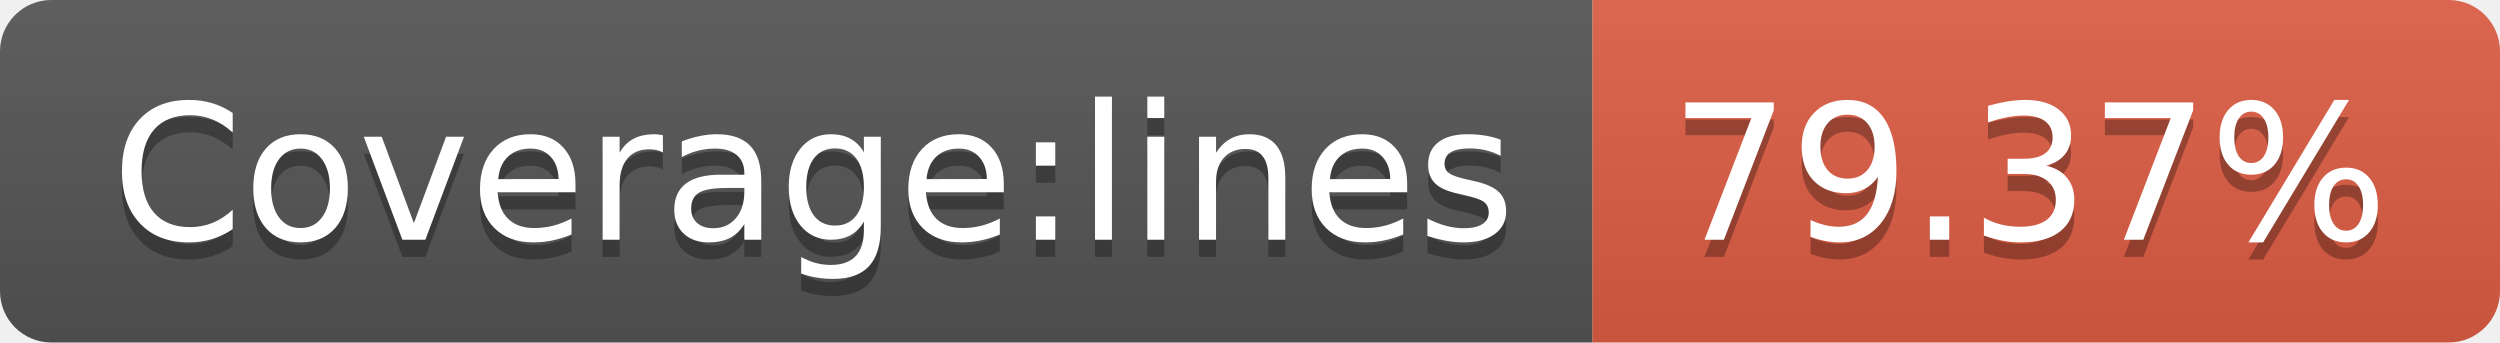
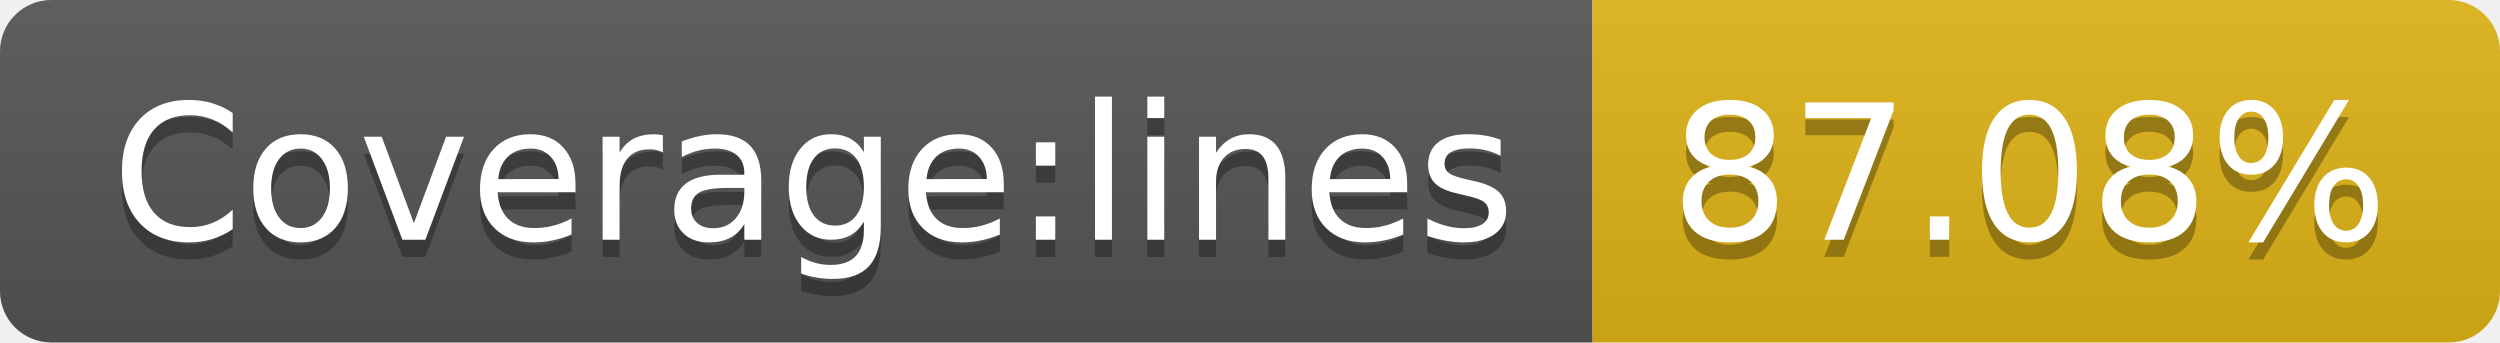
- <svg xmlns="http://www.w3.org/2000/svg" width="146" height="20" role="img" aria-label="Coverage:lines: 79.37%">
+ <svg xmlns="http://www.w3.org/2000/svg" width="146" height="20" role="img" aria-label="Coverage:lines: 87.08%">
  <linearGradient id="s" x2="0" y2="100%">
    <stop offset="0" stop-color="#bbb" stop-opacity=".1" />
    <stop offset="1" stop-opacity=".1" />
  </linearGradient>
  <clipPath id="r">
    <rect width="146" height="20" rx="3" fill="#fff" />
  </clipPath>
  <g clip-path="url(#r)">
    <rect width="93" height="20" fill="#555" />
-     <rect x="93" width="53" height="20" fill="#e05d44" />
+     <rect x="93" width="53" height="20" fill="#dfb317" />
    <rect width="146" height="20" fill="url(#s)" />
  </g>
  <g fill="#fff" text-anchor="middle" font-family="Verdana,Geneva,DejaVu Sans,sans-serif" text-rendering="geometricPrecision" font-size="110">
    <text aria-hidden="true" x="475" y="150" fill="#010101" fill-opacity=".3" transform="scale(.1)" textLength="830">Coverage:lines</text>
    <text x="475" y="140" transform="scale(.1)" fill="#fff" textLength="830">Coverage:lines</text>
-     <text aria-hidden="true" x="1185" y="150" fill="#010101" fill-opacity=".3" transform="scale(.1)" textLength="430">79.37%</text>
-     <text x="1185" y="140" transform="scale(.1)" fill="#fff" textLength="430">79.37%</text>
+     <text aria-hidden="true" x="1185" y="150" fill="#010101" fill-opacity=".3" transform="scale(.1)" textLength="430">87.08%</text>
+     <text x="1185" y="140" transform="scale(.1)" fill="#fff" textLength="430">87.08%</text>
  </g>
</svg>
